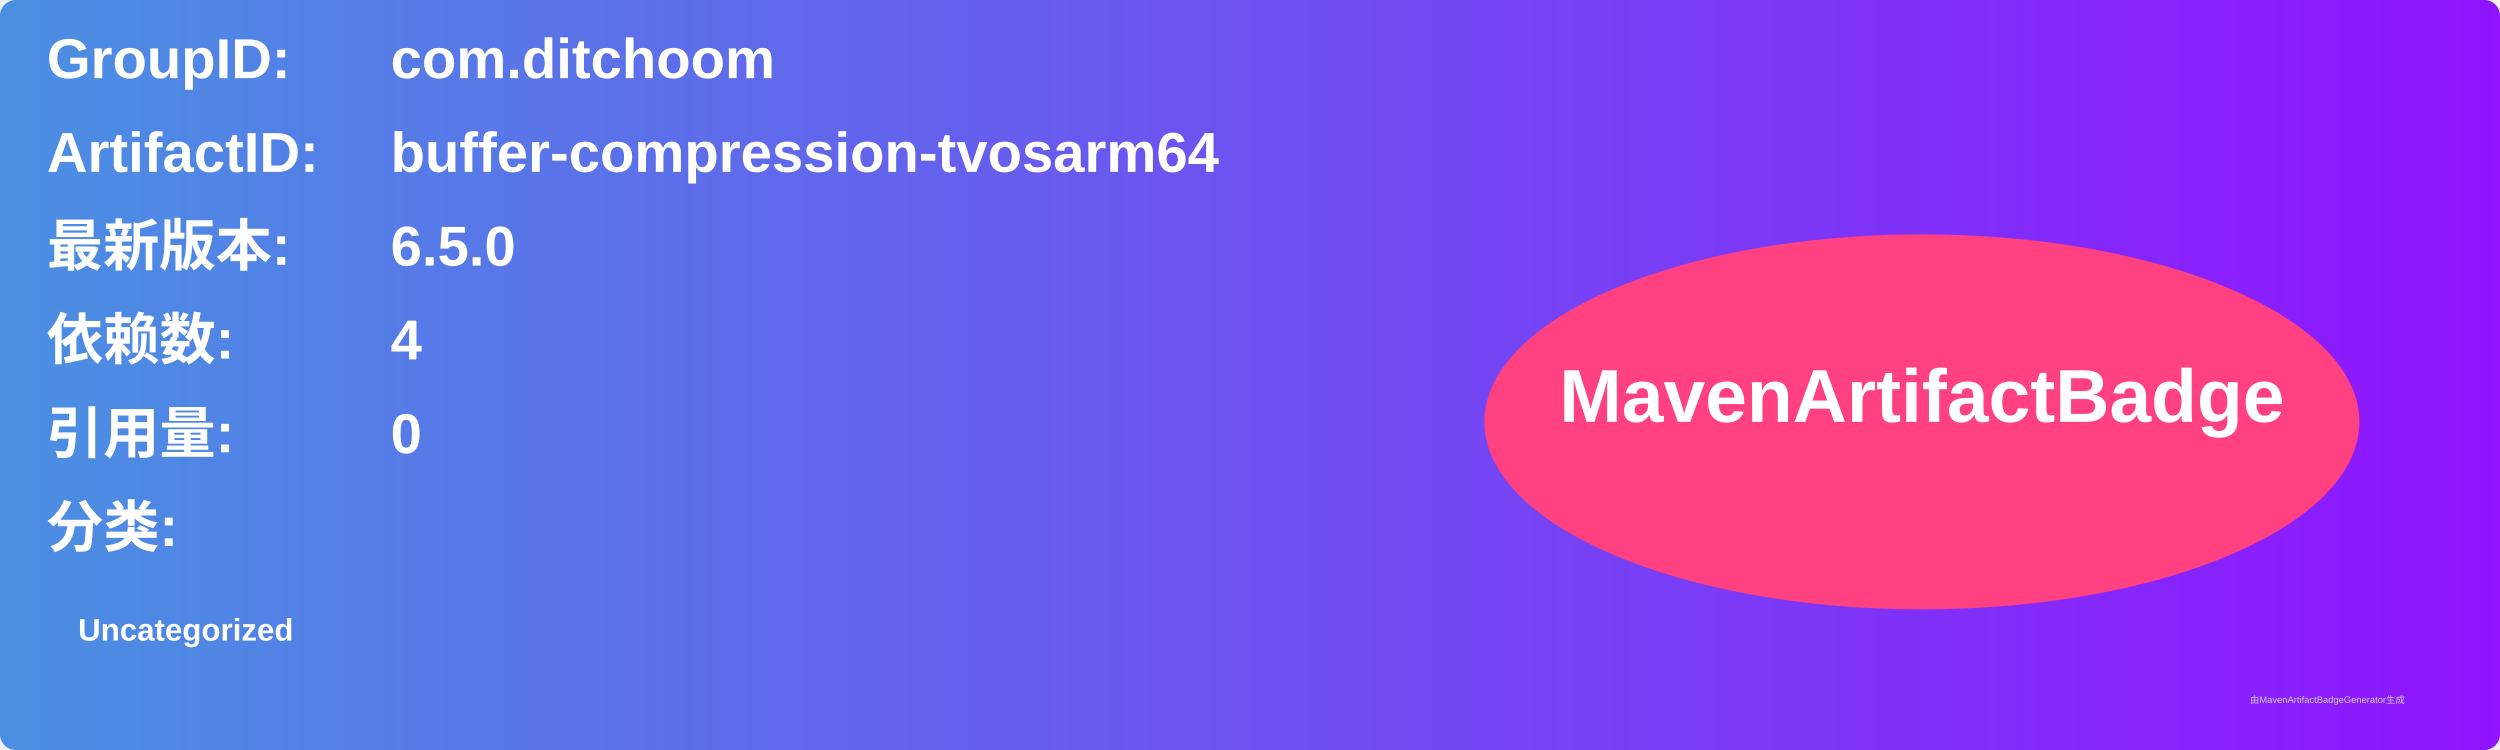
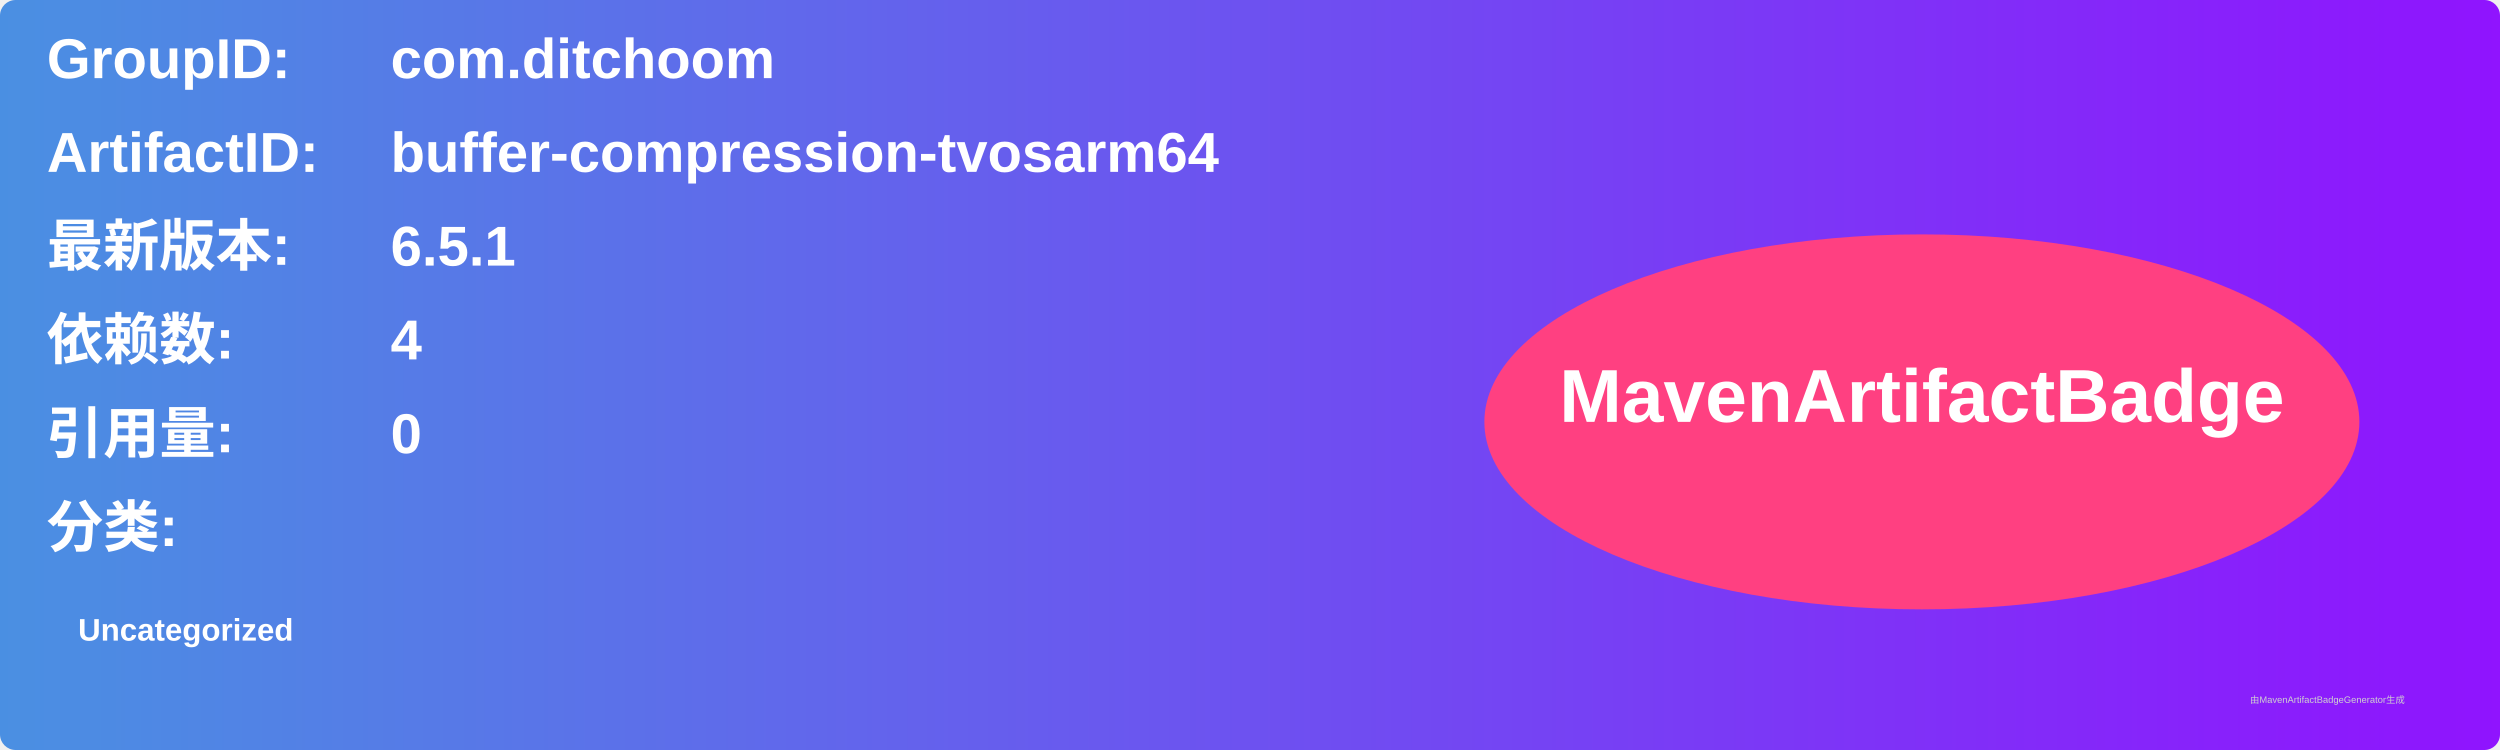
<svg xmlns="http://www.w3.org/2000/svg" width="800" height="240" viewBox="0 0 800 240">
  <linearGradient id="grad" x1="0%" y1="0%" x2="100%" y2="0%">
    <stop offset="0%" stop-color="#4a90e2" />
    <stop offset="100%" stop-color="#9013fe" />
  </linearGradient>
  <rect width="100%" height="100%" rx="5" ry="5" fill="url(#grad)" />
  <g transform="translate(15, 15)">
    <text x="0" y="10" font-family="Arial" font-size="18" fill="white" font-weight="bold" width="260">GroupID:</text>
    <text x="110" y="10" font-family="Arial" font-size="18" fill="white" font-weight="bold" width="460">com.ditchoom</text>
    <text x="0" y="40" font-family="Arial" font-size="18" fill="white" font-weight="bold" width="260">ArtifactID:</text>
    <text x="110" y="40" font-family="Arial" font-size="18" fill="white" font-weight="bold" width="460">buffer-compression-tvosarm64</text>
    <text x="0" y="70" font-family="Arial" font-size="18" fill="white" font-weight="bold">最新版本:</text>
    <text x="110" y="70" font-family="Arial" font-size="18" fill="white" font-weight="bold">
-       <tspan font-weight="bold">6.5.0</tspan>
+       <tspan font-weight="bold">6.5.1</tspan>
    </text>
    <text x="0" y="100" font-family="Arial" font-size="18" fill="white" font-weight="bold">依赖数: </text>
    <text x="110" y="100" font-family="Arial" font-size="18" fill="white">
      <tspan font-weight="bold">4</tspan>
    </text>
    <text x="0" y="130" font-family="Arial" font-size="18" fill="white" font-weight="bold">引用量: </text>
    <text x="110" y="130" font-family="Arial" font-size="18" fill="white">
      <tspan font-weight="bold">0</tspan>
    </text>
    <text x="0" y="160" font-family="Arial" font-size="18" fill="white" font-weight="bold">分类:</text>
    <text x="10" y="190" font-family="Arial" font-size="10" fill="white">
      <tspan font-weight="bold">Uncategorized</tspan>
    </text>
    <ellipse cx="600" cy="120" rx="140" ry="60" fill="#ff4081" />
    <text x="600" y="120" text-anchor="middle" font-family="Arial" font-size="24" fill="white" font-weight="bold">MavenArtifactBadge</text>
  </g>
  <text x="720" y="225" font-family="Arial" font-size="3" fill="#d0d0d0">由MavenArtifactBadgeGenerator生成</text>
</svg>
